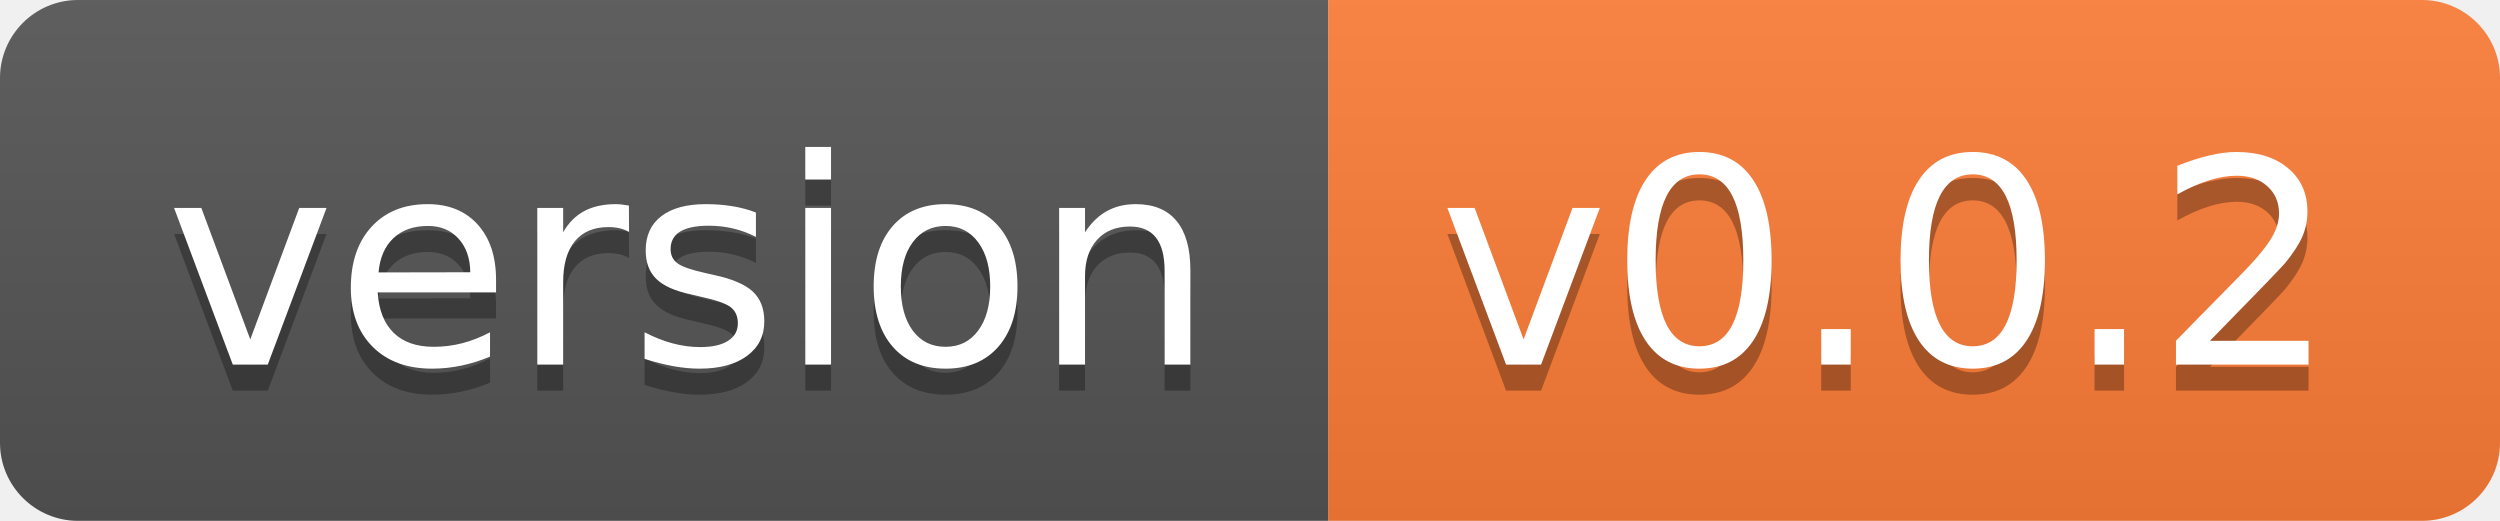
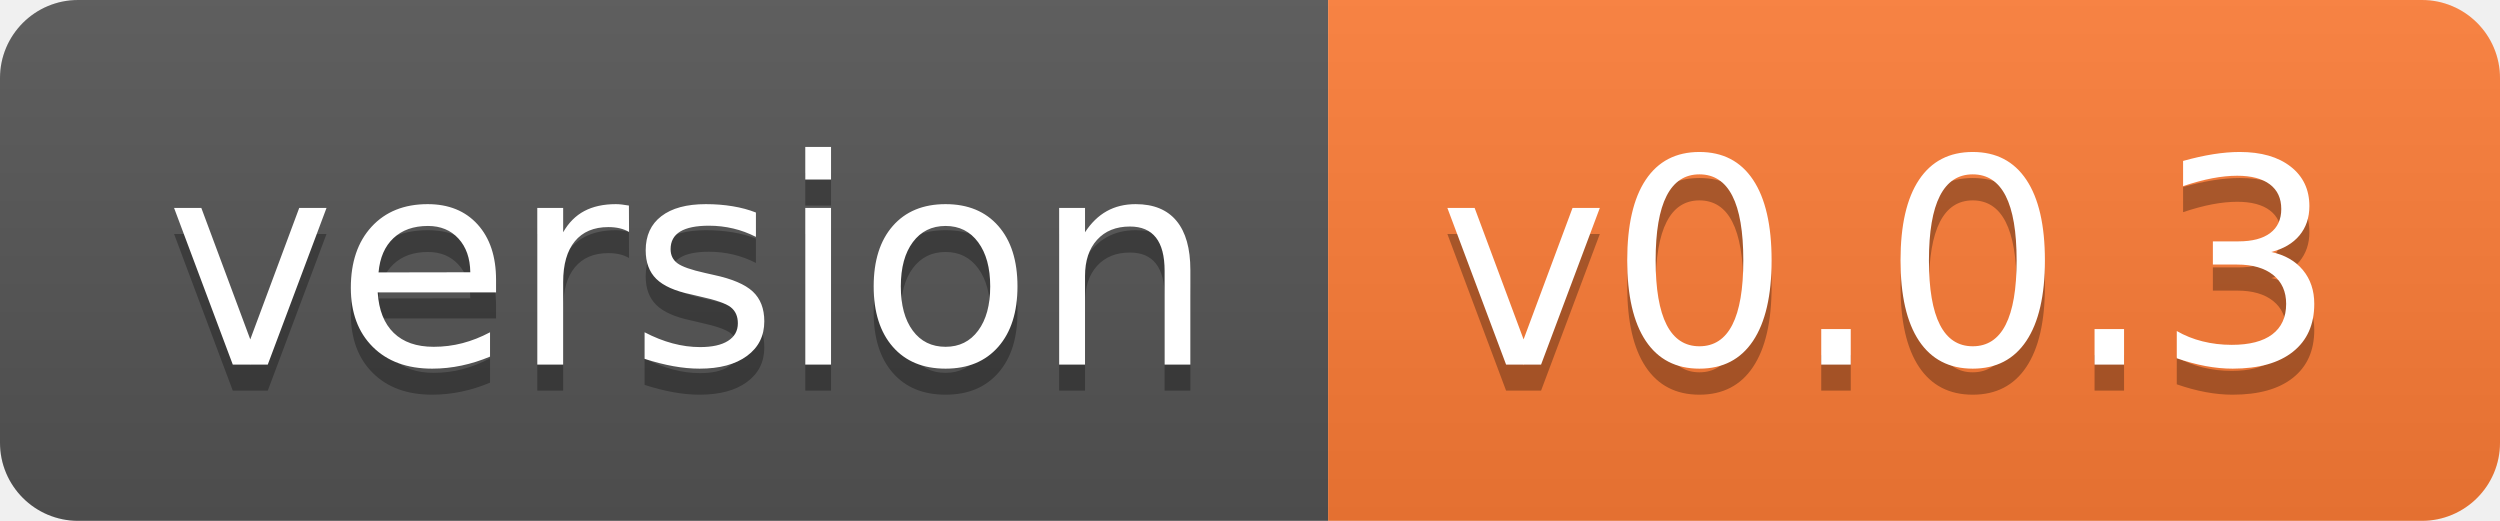
- <svg xmlns="http://www.w3.org/2000/svg" width="96" height="20" role="img" aria-label="version: v0.0.2">
+ <svg xmlns="http://www.w3.org/2000/svg" width="96" height="20" role="img" aria-label="version: v0.0.3">
  <linearGradient id="s" x2="0" y2="100%">
    <stop offset="0" stop-color="#bbb" stop-opacity=".1" />
    <stop offset="1" stop-opacity=".1" />
  </linearGradient>
  <clipPath id="r">
    <rect width="96" height="20" rx="3" fill="#fff" />
  </clipPath>
  <g clip-path="url(#r)">
    <rect width="51" height="20" fill="#555" />
    <rect x="51" width="45" height="20" fill="#fe7d37" />
    <rect width="96" height="20" fill="url(#s)" />
  </g>
  <g fill="#fff" text-anchor="middle" font-family="Verdana,Geneva,DejaVu Sans,sans-serif" text-rendering="geometricPrecision" font-size="110">
    <text aria-hidden="true" x="265" y="150" fill="#010101" fill-opacity=".3" transform="scale(.1)" textLength="410">version</text>
    <text x="265" y="140" transform="scale(.1)" fill="#fff" textLength="410">version</text>
-     <text aria-hidden="true" x="725" y="150" fill="#010101" fill-opacity=".3" transform="scale(.1)" textLength="350">v0.0.2</text>
-     <text x="725" y="140" transform="scale(.1)" fill="#fff" textLength="350">v0.0.2</text>
+     <text aria-hidden="true" x="725" y="150" fill="#010101" fill-opacity=".3" transform="scale(.1)" textLength="350">v0.0.3</text>
+     <text x="725" y="140" transform="scale(.1)" fill="#fff" textLength="350">v0.0.3</text>
  </g>
</svg>
